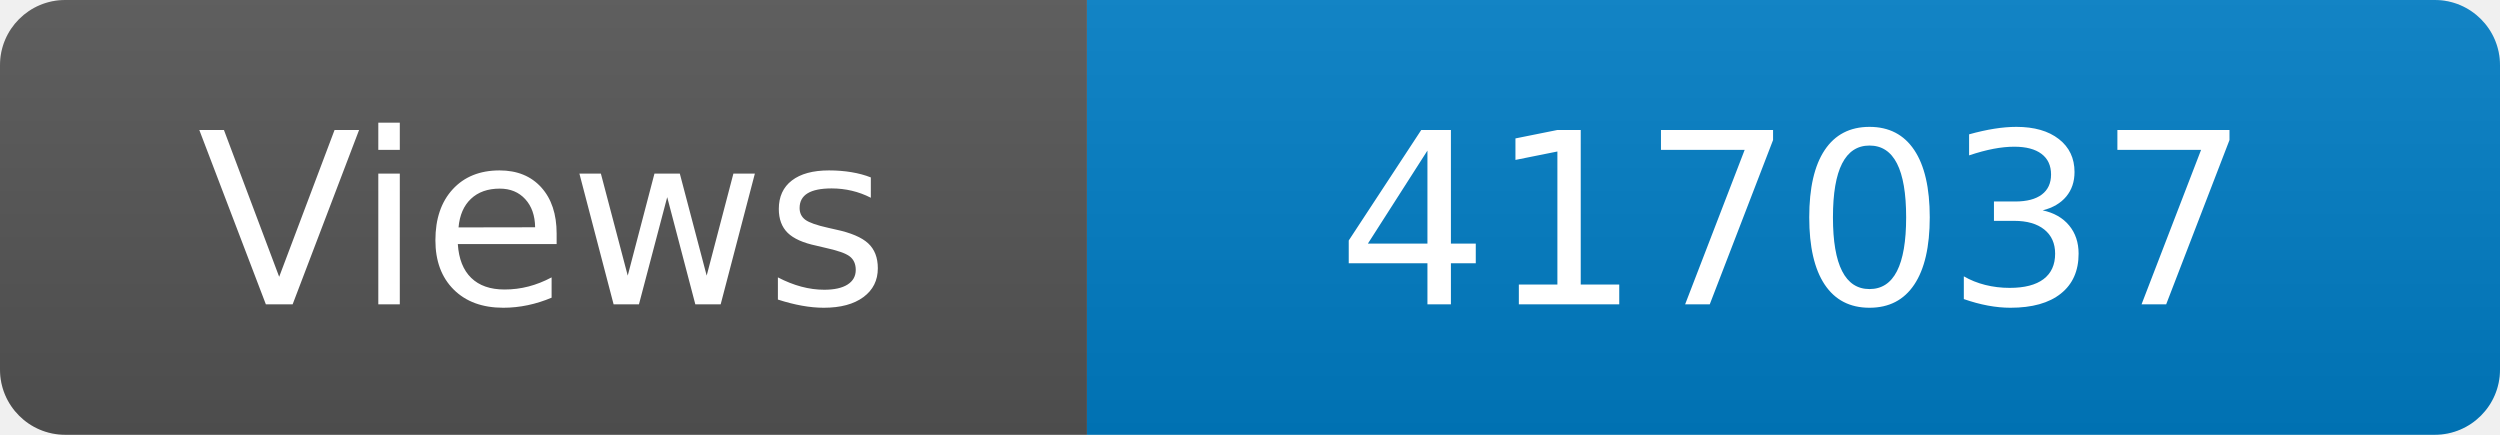
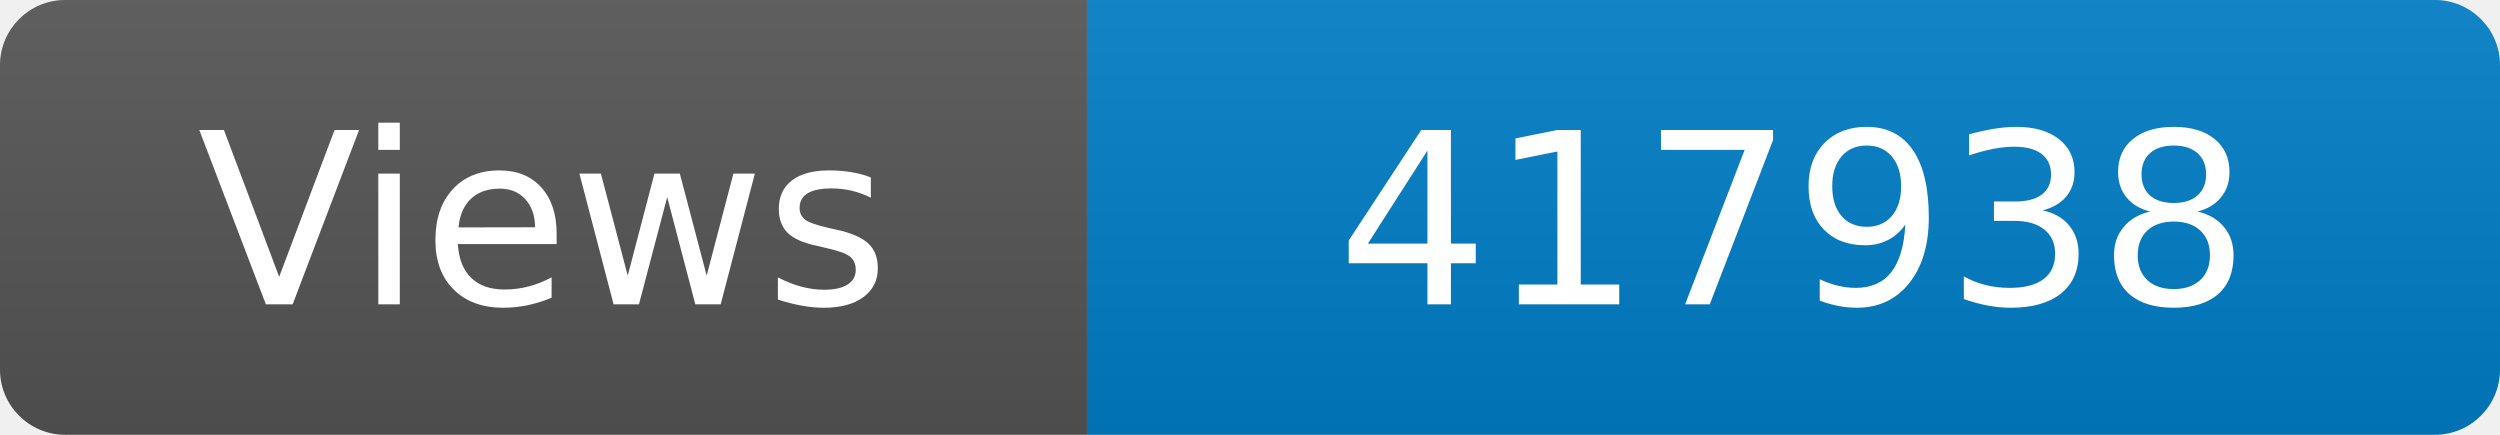
<svg xmlns="http://www.w3.org/2000/svg" width="115" height="20" role="img" aria-label="Maintained?: yes">
  <linearGradient id="s" x2="0" y2="100%">
    <stop offset="0" stop-color="#bbb" stop-opacity=".1" />
    <stop offset="1" stop-opacity=".1" />
  </linearGradient>
  <clipPath id="r">
    <rect width="115" height="20" rx="3" fill="#fff" />
  </clipPath>
  <g clip-path="url(#r)">
    <rect width="50" height="20" fill="#555" />
    <rect x="50" width="160" height="20" fill="#007ec6" />
    <rect width="115" height="20" fill="url(#s)" />
  </g>
  <g fill="#fff" text-anchor="middle" font-family="Verdana,Geneva,DejaVu Sans,sans-serif" font-size="110">
    <text x="250" y="140" transform="scale(.1)" fill="#fff">Views</text>
-     <text x="825" y="140" transform="scale(.1)" fill="#fff">417037</text>
+     <text x="825" y="140" transform="scale(.1)" fill="#fff">417938</text>
  </g>
</svg>
